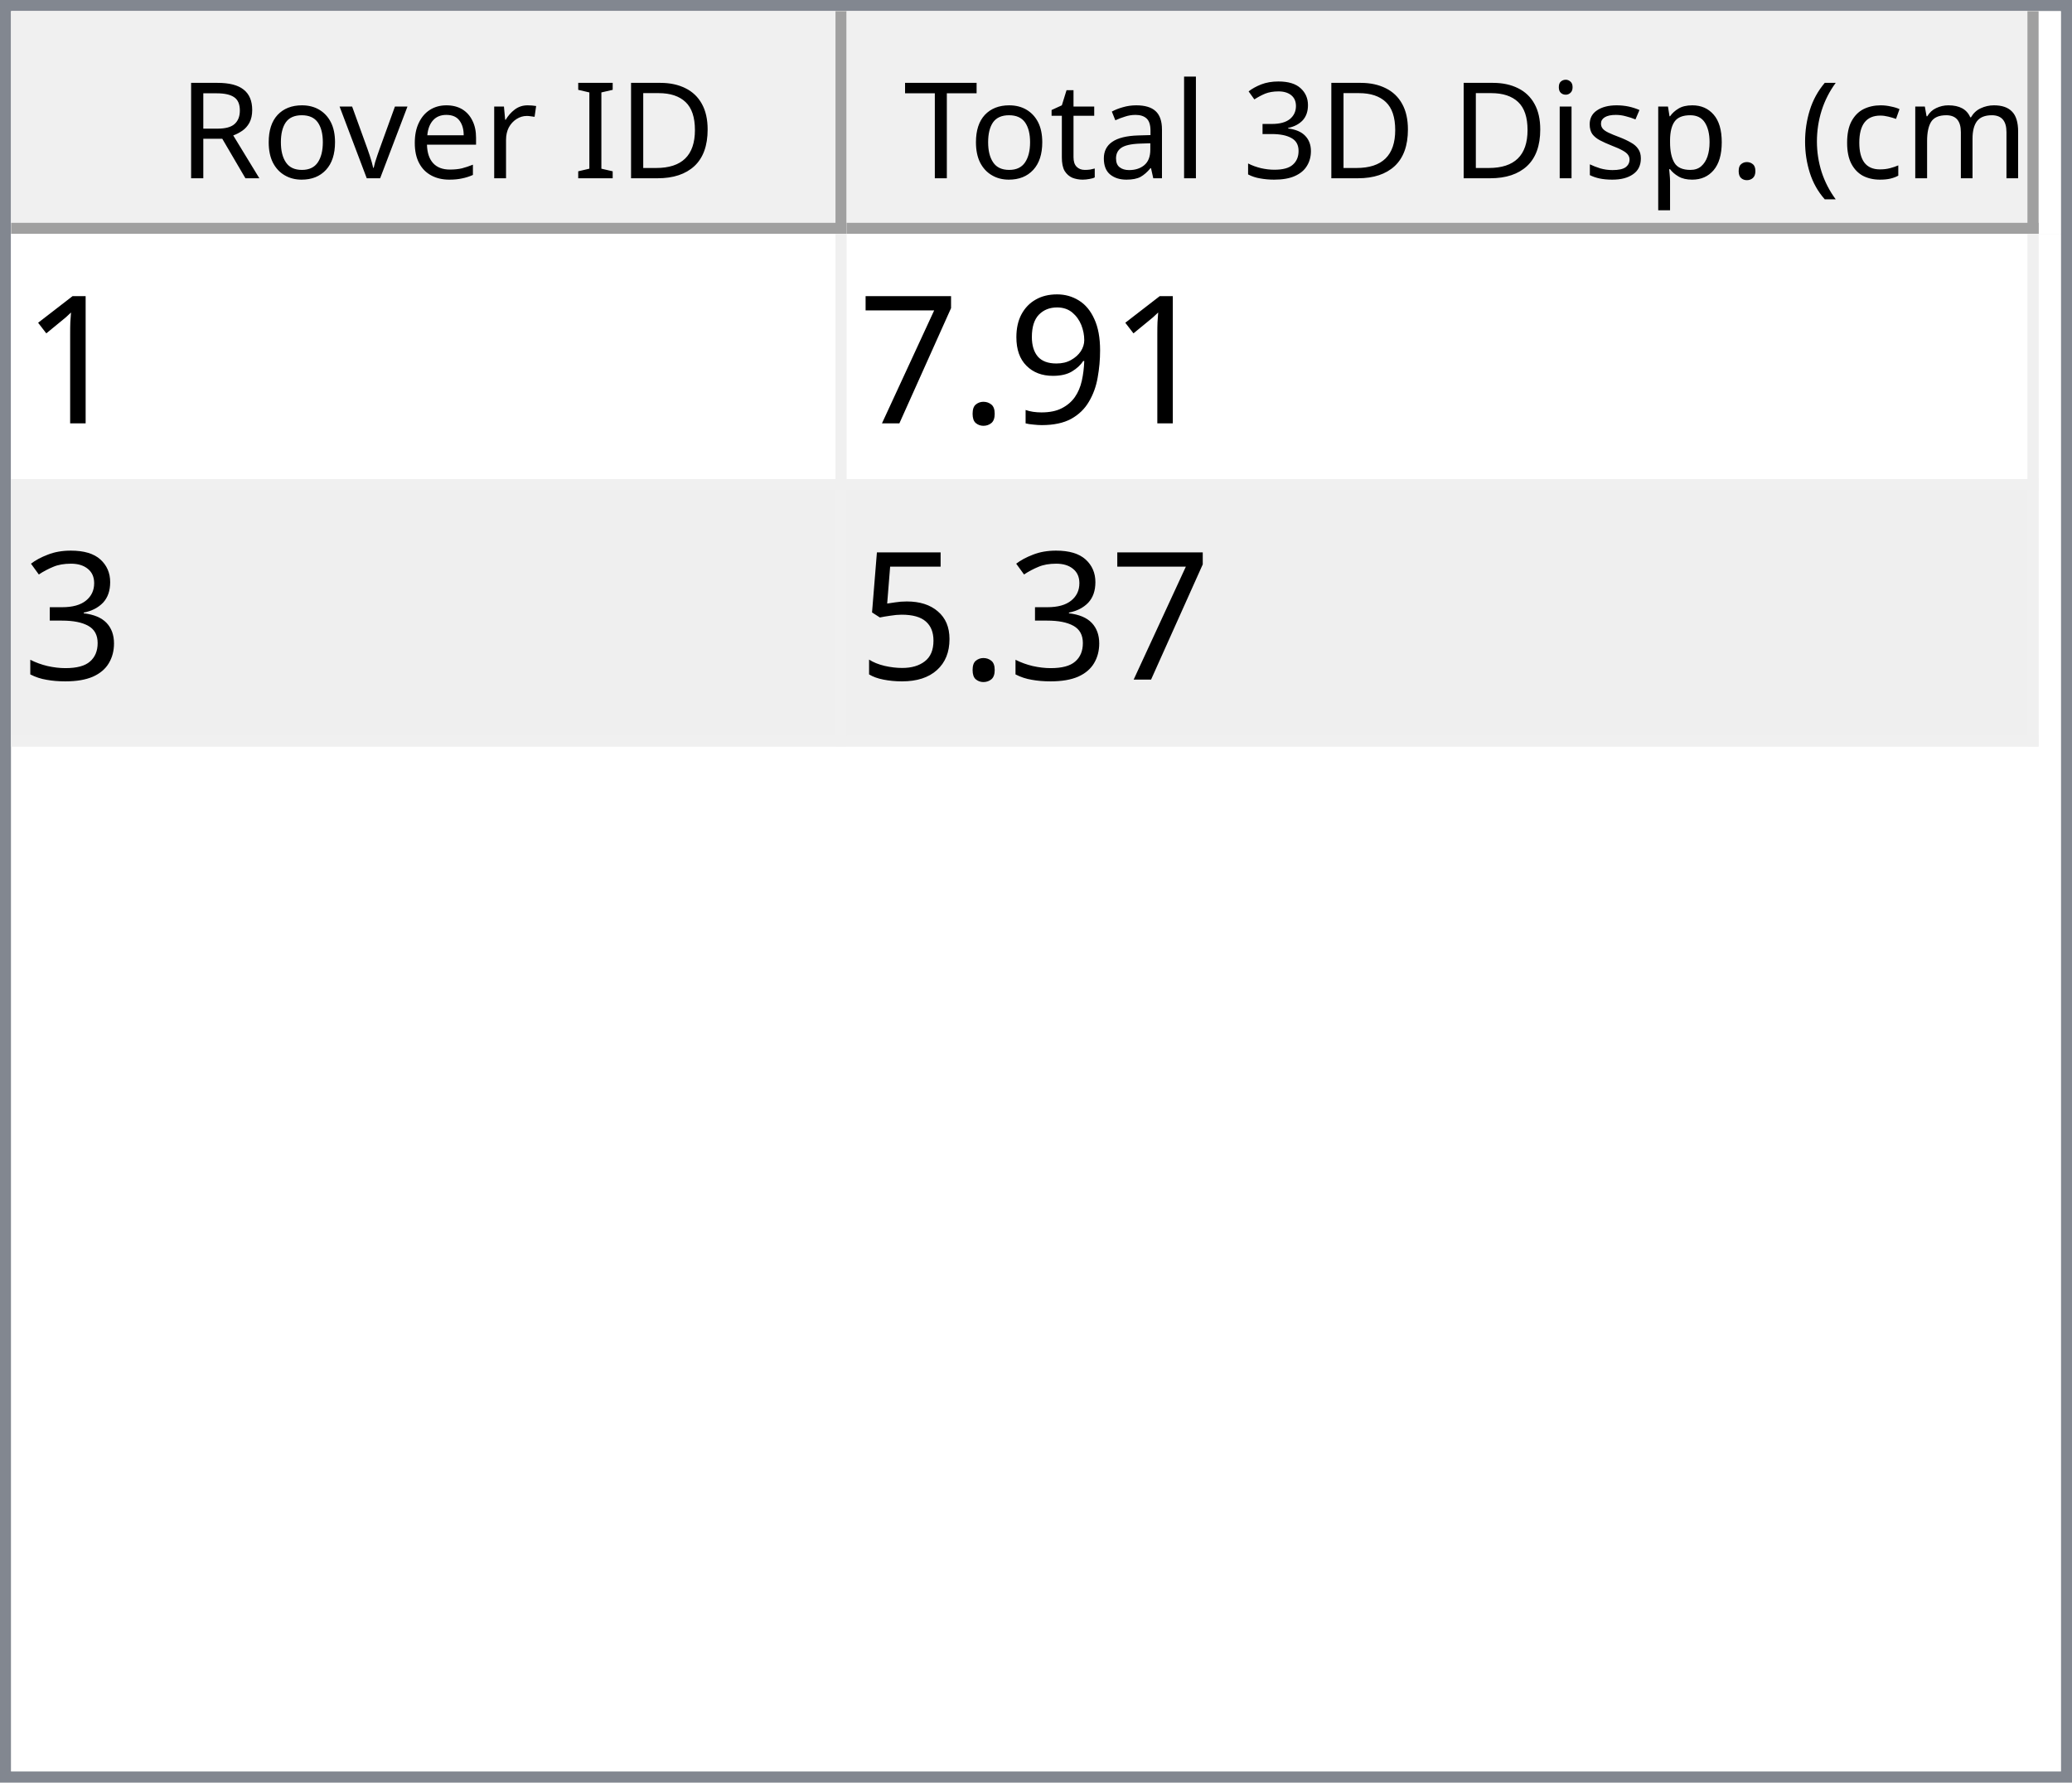
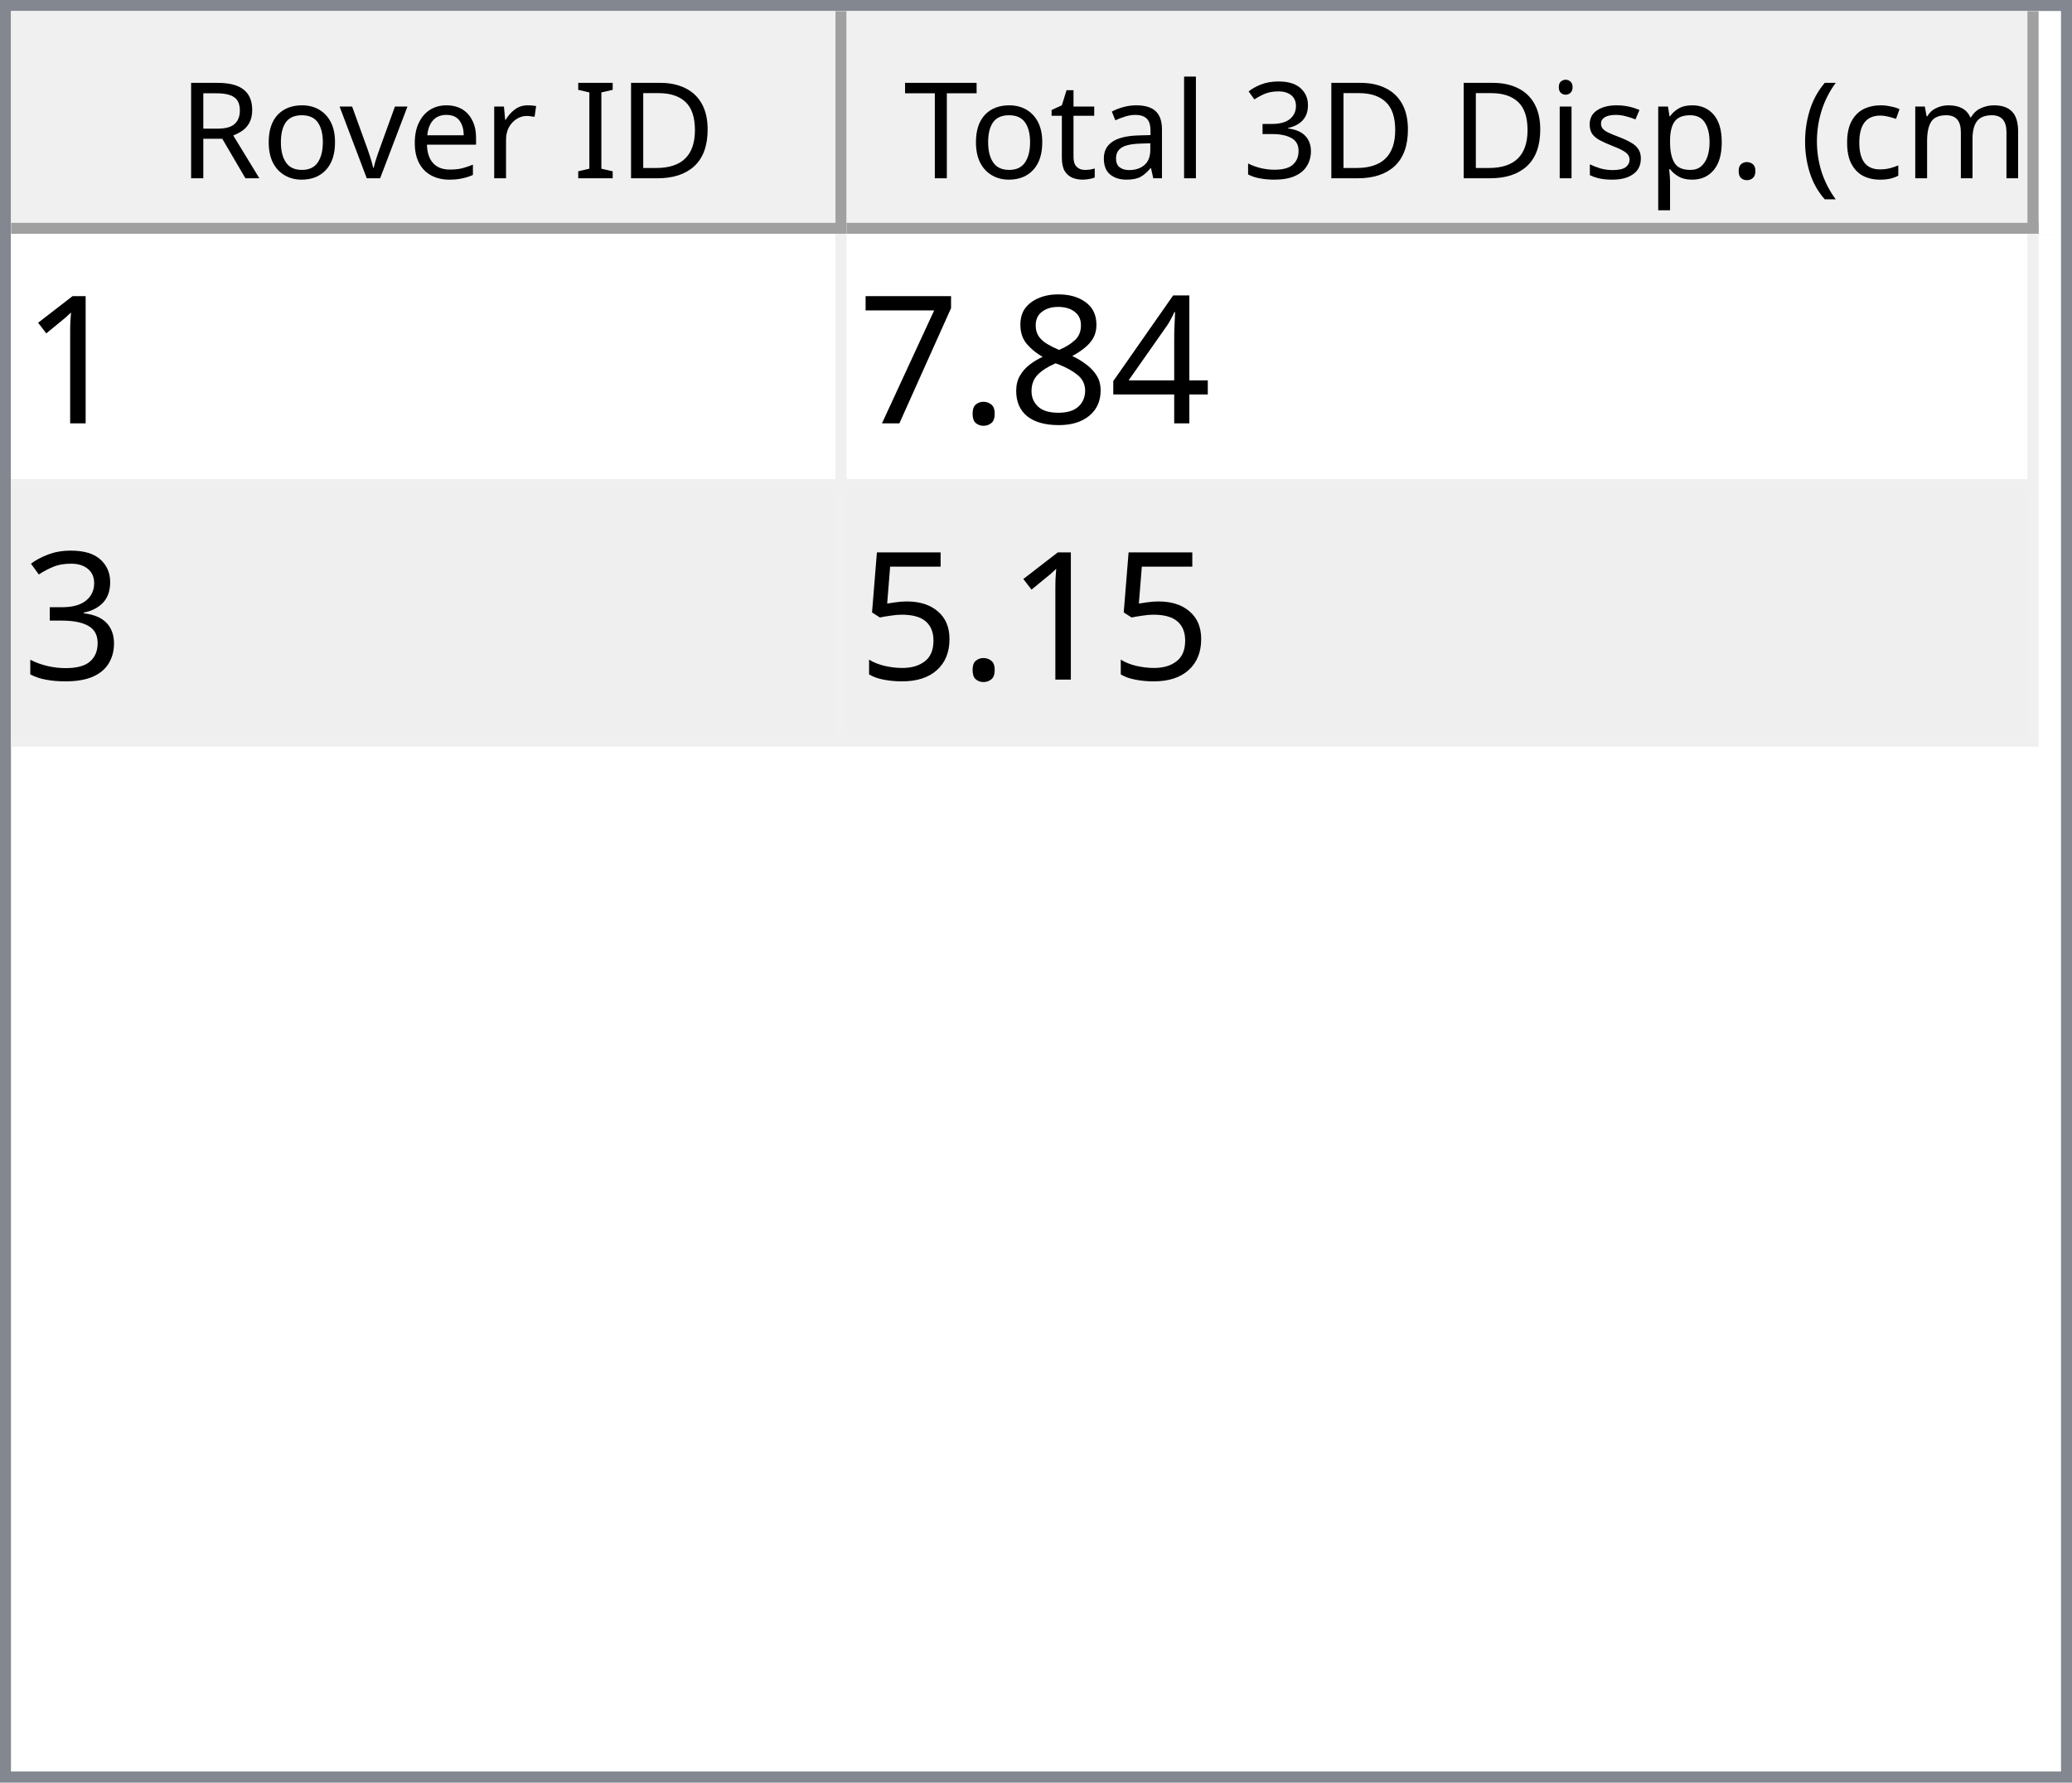
<svg xmlns="http://www.w3.org/2000/svg" style="fill-opacity:1; color-rendering:auto; color-interpolation:auto; text-rendering:auto; stroke:black; stroke-linecap:square; stroke-miterlimit:10; shape-rendering:auto; stroke-opacity:1; fill:black; stroke-dasharray:none; font-weight:normal; stroke-width:1; font-family:'Dialog'; font-style:normal; stroke-linejoin:miter; font-size:12px; stroke-dashoffset:0; image-rendering:auto;" width="186" height="160">
  <defs id="genericDefs" />
  <g>
    <defs id="defs1">
      <clipPath clipPathUnits="userSpaceOnUse" id="clipPath1">
        <path d="M0 0 L186 0 L186 160 L0 160 L0 0 Z" />
      </clipPath>
      <clipPath clipPathUnits="userSpaceOnUse" id="clipPath2">
        <path d="M0 0 L0 160 L186 160 L186 0 Z" />
      </clipPath>
      <clipPath clipPathUnits="userSpaceOnUse" id="clipPath3">
        <path d="M0 0 L0 20 L184 20 L184 0 Z" />
      </clipPath>
      <clipPath clipPathUnits="userSpaceOnUse" id="clipPath4">
        <path d="M0 0 L0 20 L75 20 L75 0 Z" />
      </clipPath>
      <clipPath clipPathUnits="userSpaceOnUse" id="clipPath5">
        <path d="M1 1 L1 19 L74 19 L74 1 Z" />
      </clipPath>
      <clipPath clipPathUnits="userSpaceOnUse" id="clipPath6">
        <path d="M0 0 L0 18 L73 18 L73 0 Z" />
      </clipPath>
      <clipPath clipPathUnits="userSpaceOnUse" id="clipPath7">
        <path d="M-0.5 -0.5 L-0.5 19.5 L74.5 19.5 L74.5 -0.5 Z" />
      </clipPath>
      <clipPath clipPathUnits="userSpaceOnUse" id="clipPath8">
        <path d="M0 0 L0 20 L107 20 L107 0 Z" />
      </clipPath>
      <clipPath clipPathUnits="userSpaceOnUse" id="clipPath9">
        <path d="M1 1 L1 19 L106 19 L106 1 Z" />
      </clipPath>
      <clipPath clipPathUnits="userSpaceOnUse" id="clipPath10">
        <path d="M0 0 L0 18 L105 18 L105 0 Z" />
      </clipPath>
      <clipPath clipPathUnits="userSpaceOnUse" id="clipPath11">
        <path d="M-0.5 -0.5 L-0.5 19.5 L106.5 19.5 L106.5 -0.5 Z" />
      </clipPath>
      <clipPath clipPathUnits="userSpaceOnUse" id="clipPath12">
        <path d="M0 0 L0 138 L184 138 L184 0 Z" />
      </clipPath>
      <clipPath clipPathUnits="userSpaceOnUse" id="clipPath13">
        <path d="M0 0 L0 46 L182 46 L182 0 Z" />
      </clipPath>
      <clipPath clipPathUnits="userSpaceOnUse" id="clipPath14">
        <path d="M-0.5 -0.5 L-0.5 45.5 L181.5 45.5 L181.5 -0.5 Z" />
      </clipPath>
      <clipPath clipPathUnits="userSpaceOnUse" id="clipPath15">
        <path d="M0 0 L0 22 L74 22 L74 0 Z" />
      </clipPath>
      <clipPath clipPathUnits="userSpaceOnUse" id="clipPath16">
        <path d="M0 0 L0 22 L106 22 L106 0 Z" />
      </clipPath>
      <font horiz-adv-x="64.551" id="font1">
        <font-face ascent="107.91" descent="25.098" units-per-em="100" style="font-style:normal; font-family:Segoe UI; font-weight:normal;" />
        <missing-glyph horiz-adv-x="64.551" d="M8.109 0 L8.109 68.266 L56.453 68.266 L56.453 0 L8.109 0 ZM15.328 7.234 L49.219 7.234 L49.219 61.031 L15.328 61.031 L15.328 7.234 Z" />
        <glyph unicode="D" horiz-adv-x="70.117" d="M9.188 0 L9.188 70.016 L28.516 70.016 Q65.531 70.016 65.531 35.891 Q65.531 19.672 55.25 9.836 Q44.969 0 27.734 0 L9.188 0 ZM17.391 62.594 L17.391 7.422 L27.828 7.422 Q41.609 7.422 49.273 14.797 Q56.938 22.172 56.938 35.688 Q56.938 62.594 28.328 62.594 L17.391 62.594 Z" />
        <glyph unicode="I" horiz-adv-x="26.611" d="M17.391 0 L9.188 0 L9.188 70.016 L17.391 70.016 L17.391 0 Z" />
        <glyph unicode=" " horiz-adv-x="27.393" d="" />
        <glyph unicode="r" horiz-adv-x="34.766" d="M34.188 41.891 Q32.078 43.5 28.125 43.5 Q23 43.5 19.555 38.672 Q16.109 33.844 16.109 25.484 L16.109 0 L8.109 0 L8.109 50 L16.109 50 L16.109 39.703 L16.312 39.703 Q18.016 44.969 21.531 47.922 Q25.047 50.875 29.391 50.875 Q32.516 50.875 34.188 50.203 L34.188 41.891 Z" />
        <glyph unicode="e" horiz-adv-x="52.295" d="M48.297 23 L12.984 23 Q13.188 14.656 17.484 10.109 Q21.781 5.562 29.297 5.562 Q37.75 5.562 44.828 11.141 L44.828 3.609 Q38.234 -1.172 27.391 -1.172 Q16.797 -1.172 10.742 5.641 Q4.688 12.453 4.688 24.812 Q4.688 36.469 11.305 43.82 Q17.922 51.172 27.734 51.172 Q37.547 51.172 42.922 44.828 Q48.297 38.484 48.297 27.203 L48.297 23 ZM40.094 29.781 Q40.047 36.719 36.75 40.578 Q33.453 44.438 27.594 44.438 Q21.922 44.438 17.969 40.383 Q14.016 36.328 13.094 29.781 L40.094 29.781 Z" />
        <glyph unicode="v" horiz-adv-x="47.9" d="M47.406 50 L27.484 0 L19.625 0 L0.688 50 L9.469 50 L22.172 13.672 Q23.578 9.672 23.922 6.688 L24.125 6.688 Q24.609 10.453 25.688 13.484 L38.969 50 L47.406 50 Z" />
        <glyph unicode="o" horiz-adv-x="58.594" d="M29 -1.172 Q17.922 -1.172 11.305 5.836 Q4.688 12.844 4.688 24.422 Q4.688 37.016 11.57 44.094 Q18.453 51.172 30.172 51.172 Q41.359 51.172 47.633 44.289 Q53.906 37.406 53.906 25.203 Q53.906 13.234 47.141 6.031 Q40.375 -1.172 29 -1.172 ZM29.594 44.438 Q21.875 44.438 17.383 39.188 Q12.891 33.938 12.891 24.703 Q12.891 15.828 17.43 10.695 Q21.969 5.562 29.594 5.562 Q37.359 5.562 41.531 10.594 Q45.703 15.625 45.703 24.906 Q45.703 34.281 41.531 39.359 Q37.359 44.438 29.594 44.438 Z" />
        <glyph unicode="R" horiz-adv-x="59.814" d="M59.375 0 L49.609 0 L37.891 19.625 Q36.281 22.359 34.766 24.289 Q33.25 26.219 31.664 27.438 Q30.078 28.656 28.25 29.219 Q26.422 29.781 24.125 29.781 L17.391 29.781 L17.391 0 L9.188 0 L9.188 70.016 L30.078 70.016 Q34.672 70.016 38.555 68.867 Q42.438 67.719 45.289 65.375 Q48.141 63.031 49.758 59.547 Q51.375 56.062 51.375 51.375 Q51.375 47.703 50.273 44.656 Q49.172 41.609 47.148 39.211 Q45.125 36.812 42.266 35.133 Q39.406 33.453 35.844 32.516 L35.844 32.328 Q37.594 31.547 38.891 30.547 Q40.188 29.547 41.359 28.18 Q42.531 26.812 43.68 25.078 Q44.828 23.344 46.234 21.047 L59.375 0 ZM17.391 62.594 L17.391 37.203 L28.516 37.203 Q31.594 37.203 34.203 38.133 Q36.812 39.062 38.719 40.797 Q40.625 42.531 41.703 45.047 Q42.781 47.562 42.781 50.688 Q42.781 56.297 39.141 59.445 Q35.5 62.594 28.609 62.594 L17.391 62.594 Z" />
        <glyph unicode=")" horiz-adv-x="30.176" d="M8.297 -15.922 L1.172 -15.922 Q16.406 2.344 16.406 26.812 Q16.406 51.469 1.078 70.016 L8.297 70.016 Q23.531 52.156 23.531 26.703 Q23.531 1.375 8.297 -15.922 Z" />
        <glyph unicode="m" horiz-adv-x="86.133" d="M79.109 0 L71.094 0 L71.094 28.719 Q71.094 37.016 68.531 40.727 Q65.969 44.438 59.906 44.438 Q54.781 44.438 51.195 39.75 Q47.609 35.062 47.609 28.516 L47.609 0 L39.594 0 L39.594 29.688 Q39.594 44.438 28.219 44.438 Q22.953 44.438 19.531 40.016 Q16.109 35.594 16.109 28.516 L16.109 0 L8.109 0 L8.109 50 L16.109 50 L16.109 42.094 L16.312 42.094 Q21.625 51.172 31.844 51.172 Q36.969 51.172 40.773 48.312 Q44.578 45.453 46 40.828 Q51.562 51.172 62.594 51.172 Q79.109 51.172 79.109 30.812 L79.109 0 Z" />
        <glyph unicode="c" horiz-adv-x="46.191" d="M42.188 2.297 Q36.422 -1.172 28.516 -1.172 Q17.828 -1.172 11.258 5.789 Q4.688 12.75 4.688 23.828 Q4.688 36.188 11.766 43.68 Q18.844 51.172 30.672 51.172 Q37.25 51.172 42.281 48.734 L42.281 40.531 Q36.719 44.438 30.375 44.438 Q22.703 44.438 17.797 38.945 Q12.891 33.453 12.891 24.516 Q12.891 15.719 17.508 10.641 Q22.125 5.562 29.891 5.562 Q36.422 5.562 42.188 9.906 L42.188 2.297 Z" />
        <glyph unicode="(" horiz-adv-x="30.176" d="M29.109 -15.922 L21.969 -15.922 Q6.844 1.375 6.844 26.703 Q6.844 52.156 21.969 70.016 L29.203 70.016 Q13.875 51.469 13.875 26.812 Q13.875 2.344 29.109 -15.922 Z" />
        <glyph unicode="." horiz-adv-x="21.68" d="M10.891 -1.078 Q8.641 -1.078 7.055 0.539 Q5.469 2.156 5.469 4.391 Q5.469 6.641 7.055 8.273 Q8.641 9.906 10.891 9.906 Q13.188 9.906 14.797 8.273 Q16.406 6.641 16.406 4.391 Q16.406 2.156 14.797 0.539 Q13.188 -1.078 10.891 -1.078 Z" />
        <glyph unicode="p" horiz-adv-x="58.789" d="M16.312 7.234 L16.109 7.234 L16.109 -23 L8.109 -23 L8.109 50 L16.109 50 L16.109 41.219 L16.312 41.219 Q22.219 51.172 33.594 51.172 Q43.266 51.172 48.688 44.461 Q54.109 37.75 54.109 26.469 Q54.109 13.922 48 6.375 Q41.891 -1.172 31.297 -1.172 Q21.578 -1.172 16.312 7.234 ZM16.109 27.391 L16.109 20.406 Q16.109 14.203 20.141 9.883 Q24.172 5.562 30.375 5.562 Q37.641 5.562 41.773 11.133 Q45.906 16.703 45.906 26.609 Q45.906 34.969 42.047 39.703 Q38.188 44.438 31.594 44.438 Q24.609 44.438 20.359 39.578 Q16.109 34.719 16.109 27.391 Z" />
        <glyph unicode="s" horiz-adv-x="42.432" d="M5.078 1.812 L5.078 10.406 Q11.625 5.562 19.484 5.562 Q30.031 5.562 30.031 12.594 Q30.031 14.594 29.125 15.992 Q28.219 17.391 26.68 18.461 Q25.141 19.531 23.07 20.383 Q21 21.234 18.609 22.172 Q15.281 23.484 12.766 24.828 Q10.25 26.172 8.57 27.859 Q6.891 29.547 6.031 31.695 Q5.172 33.844 5.172 36.719 Q5.172 40.234 6.789 42.945 Q8.406 45.656 11.086 47.484 Q13.766 49.312 17.211 50.242 Q20.656 51.172 24.312 51.172 Q30.812 51.172 35.938 48.922 L35.938 40.828 Q30.422 44.438 23.25 44.438 Q21 44.438 19.195 43.922 Q17.391 43.406 16.094 42.477 Q14.797 41.547 14.086 40.258 Q13.375 38.969 13.375 37.406 Q13.375 35.453 14.086 34.133 Q14.797 32.812 16.164 31.789 Q17.531 30.766 19.484 29.938 Q21.438 29.109 23.922 28.125 Q27.25 26.859 29.883 25.516 Q32.516 24.172 34.375 22.484 Q36.234 20.797 37.234 18.602 Q38.234 16.406 38.234 13.375 Q38.234 9.672 36.602 6.938 Q34.969 4.203 32.234 2.398 Q29.5 0.594 25.93 -0.289 Q22.359 -1.172 18.453 -1.172 Q10.75 -1.172 5.078 1.812 Z" />
        <glyph unicode="i" horiz-adv-x="24.219" d="M12.203 62.703 Q10.062 62.703 8.547 64.164 Q7.031 65.625 7.031 67.875 Q7.031 70.125 8.547 71.609 Q10.062 73.094 12.203 73.094 Q14.406 73.094 15.945 71.609 Q17.484 70.125 17.484 67.875 Q17.484 65.719 15.945 64.211 Q14.406 62.703 12.203 62.703 ZM16.109 0 L8.109 0 L8.109 50 L16.109 50 L16.109 0 Z" />
        <glyph unicode="3" horiz-adv-x="53.906" d="M46.531 19.828 Q46.531 15.094 44.75 11.211 Q42.969 7.328 39.719 4.57 Q36.469 1.812 31.93 0.297 Q27.391 -1.219 21.922 -1.219 Q11.922 -1.219 6 2.594 L6 11.188 Q13.094 5.609 22.219 5.609 Q25.875 5.609 28.828 6.539 Q31.781 7.469 33.906 9.227 Q36.031 10.984 37.18 13.477 Q38.328 15.969 38.328 19.094 Q38.328 32.812 18.797 32.812 L12.984 32.812 L12.984 39.594 L18.5 39.594 Q35.797 39.594 35.797 52.484 Q35.797 64.406 22.609 64.406 Q15.188 64.406 8.688 59.422 L8.688 67.188 Q15.375 71.188 24.609 71.188 Q29 71.188 32.57 69.969 Q36.141 68.75 38.68 66.555 Q41.219 64.359 42.609 61.281 Q44 58.203 44 54.5 Q44 40.672 30.031 36.719 L30.031 36.531 Q33.594 36.141 36.625 34.797 Q39.656 33.453 41.852 31.305 Q44.047 29.156 45.289 26.25 Q46.531 23.344 46.531 19.828 Z" />
        <glyph unicode="l" horiz-adv-x="24.219" d="M16.109 0 L8.109 0 L8.109 74.031 L16.109 74.031 L16.109 0 Z" />
        <glyph unicode="a" horiz-adv-x="50.879" d="M43.891 0 L35.891 0 L35.891 7.812 L35.688 7.812 Q30.469 -1.172 20.312 -1.172 Q12.844 -1.172 8.617 2.781 Q4.391 6.734 4.391 13.281 Q4.391 27.297 20.906 29.594 L35.891 31.688 Q35.891 44.438 25.594 44.438 Q16.547 44.438 9.281 38.281 L9.281 46.484 Q16.656 51.172 26.266 51.172 Q43.891 51.172 43.891 32.516 L43.891 0 ZM35.891 25.297 L23.828 23.641 Q18.266 22.859 15.43 20.875 Q12.594 18.891 12.594 13.875 Q12.594 10.203 15.211 7.883 Q17.828 5.562 22.172 5.562 Q28.125 5.562 32.008 9.742 Q35.891 13.922 35.891 20.312 L35.891 25.297 Z" />
        <glyph unicode="t" horiz-adv-x="33.887" d="M31.297 0.484 Q28.469 -1.078 23.828 -1.078 Q10.688 -1.078 10.688 13.578 L10.688 43.172 L2.094 43.172 L2.094 50 L10.688 50 L10.688 62.203 L18.703 64.797 L18.703 50 L31.297 50 L31.297 43.172 L18.703 43.172 L18.703 14.984 Q18.703 9.969 20.414 7.82 Q22.125 5.672 26.078 5.672 Q29.109 5.672 31.297 7.328 L31.297 0.484 Z" />
        <glyph unicode="T" horiz-adv-x="52.393" d="M50.594 62.594 L30.375 62.594 L30.375 0 L22.172 0 L22.172 62.594 L2 62.594 L2 70.016 L50.594 70.016 L50.594 62.594 Z" />
      </font>
      <font horiz-adv-x="75.0" id="font2">
        <font-face ascent="100.537" descent="21.973" units-per-em="100" style="font-style:normal; font-family:sans-serif; font-weight:normal;" />
        <missing-glyph horiz-adv-x="75.0" d="M12.5 0 L12.5 62.5 L62.5 62.5 L62.5 0 L12.5 0 ZM14.062 1.562 L60.938 1.562 L60.938 60.938 L14.062 60.938 L14.062 1.562 Z" />
        <glyph unicode="1" horiz-adv-x="55.615" d="M37.25 0 L28.469 0 L28.469 56 Q25.297 52.984 20.141 49.953 Q14.984 46.922 10.891 45.406 L10.891 53.906 Q18.266 57.375 23.781 62.305 Q29.297 67.234 31.594 71.875 L37.25 71.875 L37.25 0 Z" />
-         <glyph unicode="9" horiz-adv-x="55.615" d="M5.469 16.547 L13.922 17.328 Q14.984 11.375 18.016 8.688 Q21.047 6 25.781 6 Q29.828 6 32.883 7.859 Q35.938 9.719 37.891 12.82 Q39.844 15.922 41.164 21.195 Q42.484 26.469 42.484 31.938 Q42.484 32.516 42.438 33.688 Q39.797 29.5 35.234 26.883 Q30.672 24.266 25.344 24.266 Q16.453 24.266 10.305 30.711 Q4.156 37.156 4.156 47.703 Q4.156 58.594 10.578 65.234 Q17 71.875 26.656 71.875 Q33.641 71.875 39.43 68.117 Q45.219 64.359 48.219 57.398 Q51.219 50.438 51.219 37.25 Q51.219 23.531 48.242 15.406 Q45.266 7.281 39.383 3.031 Q33.5 -1.219 25.594 -1.219 Q17.188 -1.219 11.867 3.445 Q6.547 8.109 5.469 16.547 ZM41.453 48.141 Q41.453 55.719 37.43 60.156 Q33.406 64.594 27.734 64.594 Q21.875 64.594 17.531 59.812 Q13.188 55.031 13.188 47.406 Q13.188 40.578 17.312 36.305 Q21.438 32.031 27.484 32.031 Q33.594 32.031 37.523 36.305 Q41.453 40.578 41.453 48.141 Z" />
+         <glyph unicode="4" horiz-adv-x="55.615" d="M32.328 0 L32.328 17.141 L1.266 17.141 L1.266 25.203 L33.938 71.578 L41.109 71.578 L41.109 25.203 L50.781 25.203 L50.781 17.141 L41.109 17.141 L41.109 0 L32.328 0 ZM32.328 25.203 L32.328 57.469 L9.906 25.203 L32.328 25.203 Z" />
+         <glyph unicode="8" horiz-adv-x="55.615" d="M17.672 38.812 Q12.203 40.828 9.57 44.539 Q6.938 48.25 6.938 53.422 Q6.938 61.234 12.555 66.555 Q18.172 71.875 27.484 71.875 Q36.859 71.875 42.578 66.43 Q48.297 60.984 48.297 53.172 Q48.297 48.188 45.68 44.508 Q43.062 40.828 37.75 38.812 Q44.344 36.672 47.781 31.883 Q51.219 27.094 51.219 20.453 Q51.219 11.281 44.727 5.031 Q38.234 -1.219 27.641 -1.219 Q17.047 -1.219 10.547 5.055 Q4.047 11.328 4.047 20.703 Q4.047 27.688 7.594 32.398 Q11.141 37.109 17.672 38.812 ZM15.922 53.719 Q15.922 48.641 19.195 45.414 Q22.469 42.188 27.688 42.188 Q32.766 42.188 36.016 45.383 Q39.266 48.578 39.266 53.219 Q39.266 58.062 35.914 61.359 Q32.562 64.656 27.594 64.656 Q22.562 64.656 19.242 61.43 Q15.922 58.203 15.922 53.719 ZM13.094 20.656 Q13.094 16.891 14.875 13.375 Q16.656 9.859 20.172 7.93 Q23.688 6 27.734 6 Q34.031 6 38.133 10.055 Q42.234 14.109 42.234 20.359 Q42.234 26.703 38.016 30.859 Q33.797 35.016 27.438 35.016 Q21.234 35.016 17.164 30.914 Q13.094 26.812 13.094 20.656 Z" />
        <glyph unicode="." horiz-adv-x="27.783" d="M9.078 0 L9.078 10.016 L19.094 10.016 L19.094 0 L9.078 0 Z" />
        <glyph unicode="7" horiz-adv-x="55.615" d="M4.734 62.203 L4.734 70.656 L51.078 70.656 L51.078 63.812 Q44.234 56.547 37.523 44.484 Q30.812 32.422 27.156 19.672 Q24.516 10.688 23.781 0 L14.75 0 Q14.891 8.453 18.062 20.414 Q21.234 32.375 27.172 43.484 Q33.109 54.594 39.797 62.203 L4.734 62.203 Z" />
        <glyph unicode="3" horiz-adv-x="55.615" d="M4.203 18.891 L12.984 20.062 Q14.5 12.594 18.141 9.297 Q21.781 6 27 6 Q33.203 6 37.477 10.297 Q41.75 14.594 41.75 20.953 Q41.75 27 37.797 30.93 Q33.844 34.859 27.734 34.859 Q25.25 34.859 21.531 33.891 L22.516 41.609 Q23.391 41.5 23.922 41.5 Q29.547 41.5 34.039 44.43 Q38.531 47.359 38.531 53.469 Q38.531 58.297 35.258 61.477 Q31.984 64.656 26.812 64.656 Q21.688 64.656 18.266 61.43 Q14.844 58.203 13.875 51.766 L5.078 53.328 Q6.688 62.156 12.398 67.016 Q18.109 71.875 26.609 71.875 Q32.469 71.875 37.398 69.359 Q42.328 66.844 44.945 62.5 Q47.562 58.156 47.562 53.266 Q47.562 48.641 45.07 44.828 Q42.578 41.016 37.703 38.766 Q44.047 37.312 47.562 32.695 Q51.078 28.078 51.078 21.141 Q51.078 11.766 44.242 5.25 Q37.406 -1.266 26.953 -1.266 Q17.531 -1.266 11.305 4.352 Q5.078 9.969 4.203 18.891 Z" />
        <glyph unicode="5" horiz-adv-x="55.615" d="M4.156 18.75 L13.375 19.531 Q14.406 12.797 18.141 9.398 Q21.875 6 27.156 6 Q33.5 6 37.891 10.789 Q42.281 15.578 42.281 23.484 Q42.281 31 38.062 35.352 Q33.844 39.703 27 39.703 Q22.75 39.703 19.336 37.773 Q15.922 35.844 13.969 32.766 L5.719 33.844 L12.641 70.609 L48.25 70.609 L48.25 62.203 L19.672 62.203 L15.828 42.969 Q22.266 47.469 29.344 47.469 Q38.719 47.469 45.164 40.969 Q51.609 34.469 51.609 24.266 Q51.609 14.547 45.953 7.469 Q39.062 -1.219 27.156 -1.219 Q17.391 -1.219 11.211 4.25 Q5.031 9.719 4.156 18.75 Z" />
      </font>
    </defs>
    <g style="fill:white; stroke:white;">
      <rect x="0" y="0" width="186" style="clip-path:url(#clipPath1); stroke:none;" height="160" />
    </g>
    <g style="fill:white; text-rendering:optimizeSpeed; color-rendering:optimizeSpeed; image-rendering:optimizeSpeed; shape-rendering:crispEdges; stroke:white; color-interpolation:sRGB;">
      <rect x="0" width="186" height="160" y="0" style="stroke:none;" />
      <path style="stroke:none;" d="M0 160 L186 160 L186 0 L0 0 Z" />
    </g>
    <g style="fill:rgb(240,240,240); font-family:'Segoe UI'; stroke:rgb(240,240,240);">
      <rect x="0" y="0" width="186" style="clip-path:url(#clipPath2); stroke:none;" height="160" />
    </g>
    <g style="fill:rgb(130,135,144); font-family:'Segoe UI'; stroke:rgb(130,135,144);">
      <path d="M0 0 L186 0 L186 160 L0 160 L0 0 ZM1 1 L185 1 L185 159 L1 159 L1 1 Z" style="fill-rule:evenodd; clip-path:url(#clipPath2); stroke:none;" />
    </g>
    <g style="fill:white; font-family:'Segoe UI'; stroke:white;" transform="translate(1,1)">
      <rect x="0" y="0" width="184" style="clip-path:url(#clipPath3); stroke:none;" height="20" />
    </g>
    <g style="fill:rgb(240,240,240); font-family:'Segoe UI'; stroke:rgb(240,240,240);" transform="translate(1,1)">
      <rect x="0" y="0" width="75" style="clip-path:url(#clipPath4); stroke:none;" height="20" />
    </g>
    <g style="font-family:'Segoe UI';" transform="translate(2,2)">
      <text x="14" xml:space="preserve" y="14" style="clip-path:url(#clipPath6); stroke:none;">Rover ID</text>
    </g>
    <g style="fill:rgb(160,160,160); font-family:'Segoe UI'; stroke:rgb(160,160,160); stroke-linejoin:bevel;" transform="translate(1.5,1.5)">
      <line x1="74" x2="74" y1="0" style="fill:none; clip-path:url(#clipPath7);" y2="19" />
    </g>
    <g style="fill:rgb(160,160,160); font-family:'Segoe UI'; stroke:rgb(160,160,160); stroke-linejoin:bevel;" transform="matrix(1,0,0,1,1,1) translate(0.5,0.5)">
      <line x1="0" x2="74" y1="19" style="fill:none; clip-path:url(#clipPath7);" y2="19" />
    </g>
    <g style="fill:rgb(240,240,240); font-family:'Segoe UI'; stroke:rgb(240,240,240);" transform="translate(76,1)">
      <rect x="0" y="0" width="107" style="clip-path:url(#clipPath8); stroke:none;" height="20" />
    </g>
    <g style="font-family:'Segoe UI';" transform="translate(77,2)">
      <text x="1" xml:space="preserve" y="14" style="clip-path:url(#clipPath10); stroke:none;"> Total 3D Disp. (cm)</text>
    </g>
    <g style="fill:rgb(160,160,160); font-family:'Segoe UI'; stroke:rgb(160,160,160); stroke-linejoin:bevel;" transform="translate(76.5,1.5)">
      <line x1="106" x2="106" y1="0" style="fill:none; clip-path:url(#clipPath11);" y2="19" />
    </g>
    <g style="fill:rgb(160,160,160); font-family:'Segoe UI'; stroke:rgb(160,160,160); stroke-linejoin:bevel;" transform="matrix(1,0,0,1,76,1) translate(0.5,0.5)">
      <line x1="0" x2="106" y1="19" style="fill:none; clip-path:url(#clipPath11);" y2="19" />
    </g>
    <g style="fill:white; font-family:'Segoe UI'; stroke:white;" transform="translate(1,21)">
      <rect x="0" y="0" width="184" style="clip-path:url(#clipPath12); stroke:none;" height="138" />
    </g>
    <g style="fill:rgb(240,240,240); font-size:16px; font-family:sans-serif; stroke:rgb(240,240,240);" transform="translate(1,21)">
      <rect x="0" y="0" width="182" style="clip-path:url(#clipPath13); stroke:none;" height="46" />
      <line transform="translate(0.5,0.5)" x1="0" x2="181" y1="22" style="clip-path:url(#clipPath14); fill:none; stroke-linejoin:bevel;" y2="22" />
    </g>
    <g transform="matrix(1,0,0,1,1,21) translate(0.5,0.5)" style="fill:rgb(240,240,240); font-size:16px; font-family:sans-serif; stroke:rgb(240,240,240); stroke-linejoin:bevel;">
      <line x1="0" x2="181" y1="45" style="fill:none; clip-path:url(#clipPath14);" y2="45" />
    </g>
    <g transform="matrix(1,0,0,1,1,21) translate(0.5,0.5)" style="fill:rgb(240,240,240); font-size:16px; font-family:sans-serif; stroke:rgb(240,240,240); stroke-linejoin:bevel;">
      <line x1="74" x2="74" y1="0" style="fill:none; clip-path:url(#clipPath14);" y2="45" />
    </g>
    <g transform="matrix(1,0,0,1,1,21) translate(0.5,0.5)" style="fill:rgb(240,240,240); font-size:16px; font-family:sans-serif; stroke:rgb(240,240,240); stroke-linejoin:bevel;">
      <line x1="181" x2="181" y1="0" style="fill:none; clip-path:url(#clipPath14);" y2="45" />
    </g>
    <g style="fill:white; font-size:16px; font-family:sans-serif; stroke:white;" transform="matrix(1,0,0,1,1,21)">
      <rect x="0" y="0" width="74" style="clip-path:url(#clipPath15); stroke:none;" height="22" />
      <text x="1" y="17" style="fill:black; clip-path:url(#clipPath15); stroke:none;" xml:space="preserve">1</text>
    </g>
    <g style="fill:white; font-size:16px; font-family:sans-serif; stroke:white;" transform="matrix(1,0,0,1,1,21) translate(75,0)">
      <rect x="0" y="0" width="106" style="clip-path:url(#clipPath16); stroke:none;" height="22" />
-       <text x="1" y="17" style="fill:black; clip-path:url(#clipPath16); stroke:none;" xml:space="preserve">7.91</text>
+       <text x="1" y="17" style="fill:black; clip-path:url(#clipPath16); stroke:none;" xml:space="preserve">7.84</text>
    </g>
    <g style="fill:rgb(239,239,239); font-size:16px; font-family:sans-serif; stroke:rgb(239,239,239);" transform="matrix(1,0,0,1,1,21) translate(0,23)">
      <rect x="0" y="0" width="74" style="clip-path:url(#clipPath15); stroke:none;" height="22" />
      <text x="1" y="17" style="fill:black; clip-path:url(#clipPath15); stroke:none;" xml:space="preserve">3</text>
    </g>
    <g style="fill:rgb(239,239,239); font-size:16px; font-family:sans-serif; stroke:rgb(239,239,239);" transform="matrix(1,0,0,1,1,21) translate(75,23)">
      <rect x="0" y="0" width="106" style="clip-path:url(#clipPath16); stroke:none;" height="22" />
-       <text x="1" y="17" style="fill:black; clip-path:url(#clipPath16); stroke:none;" xml:space="preserve">5.37</text>
+       <text x="1" y="17" style="fill:black; clip-path:url(#clipPath16); stroke:none;" xml:space="preserve">5.15</text>
    </g>
  </g>
</svg>
